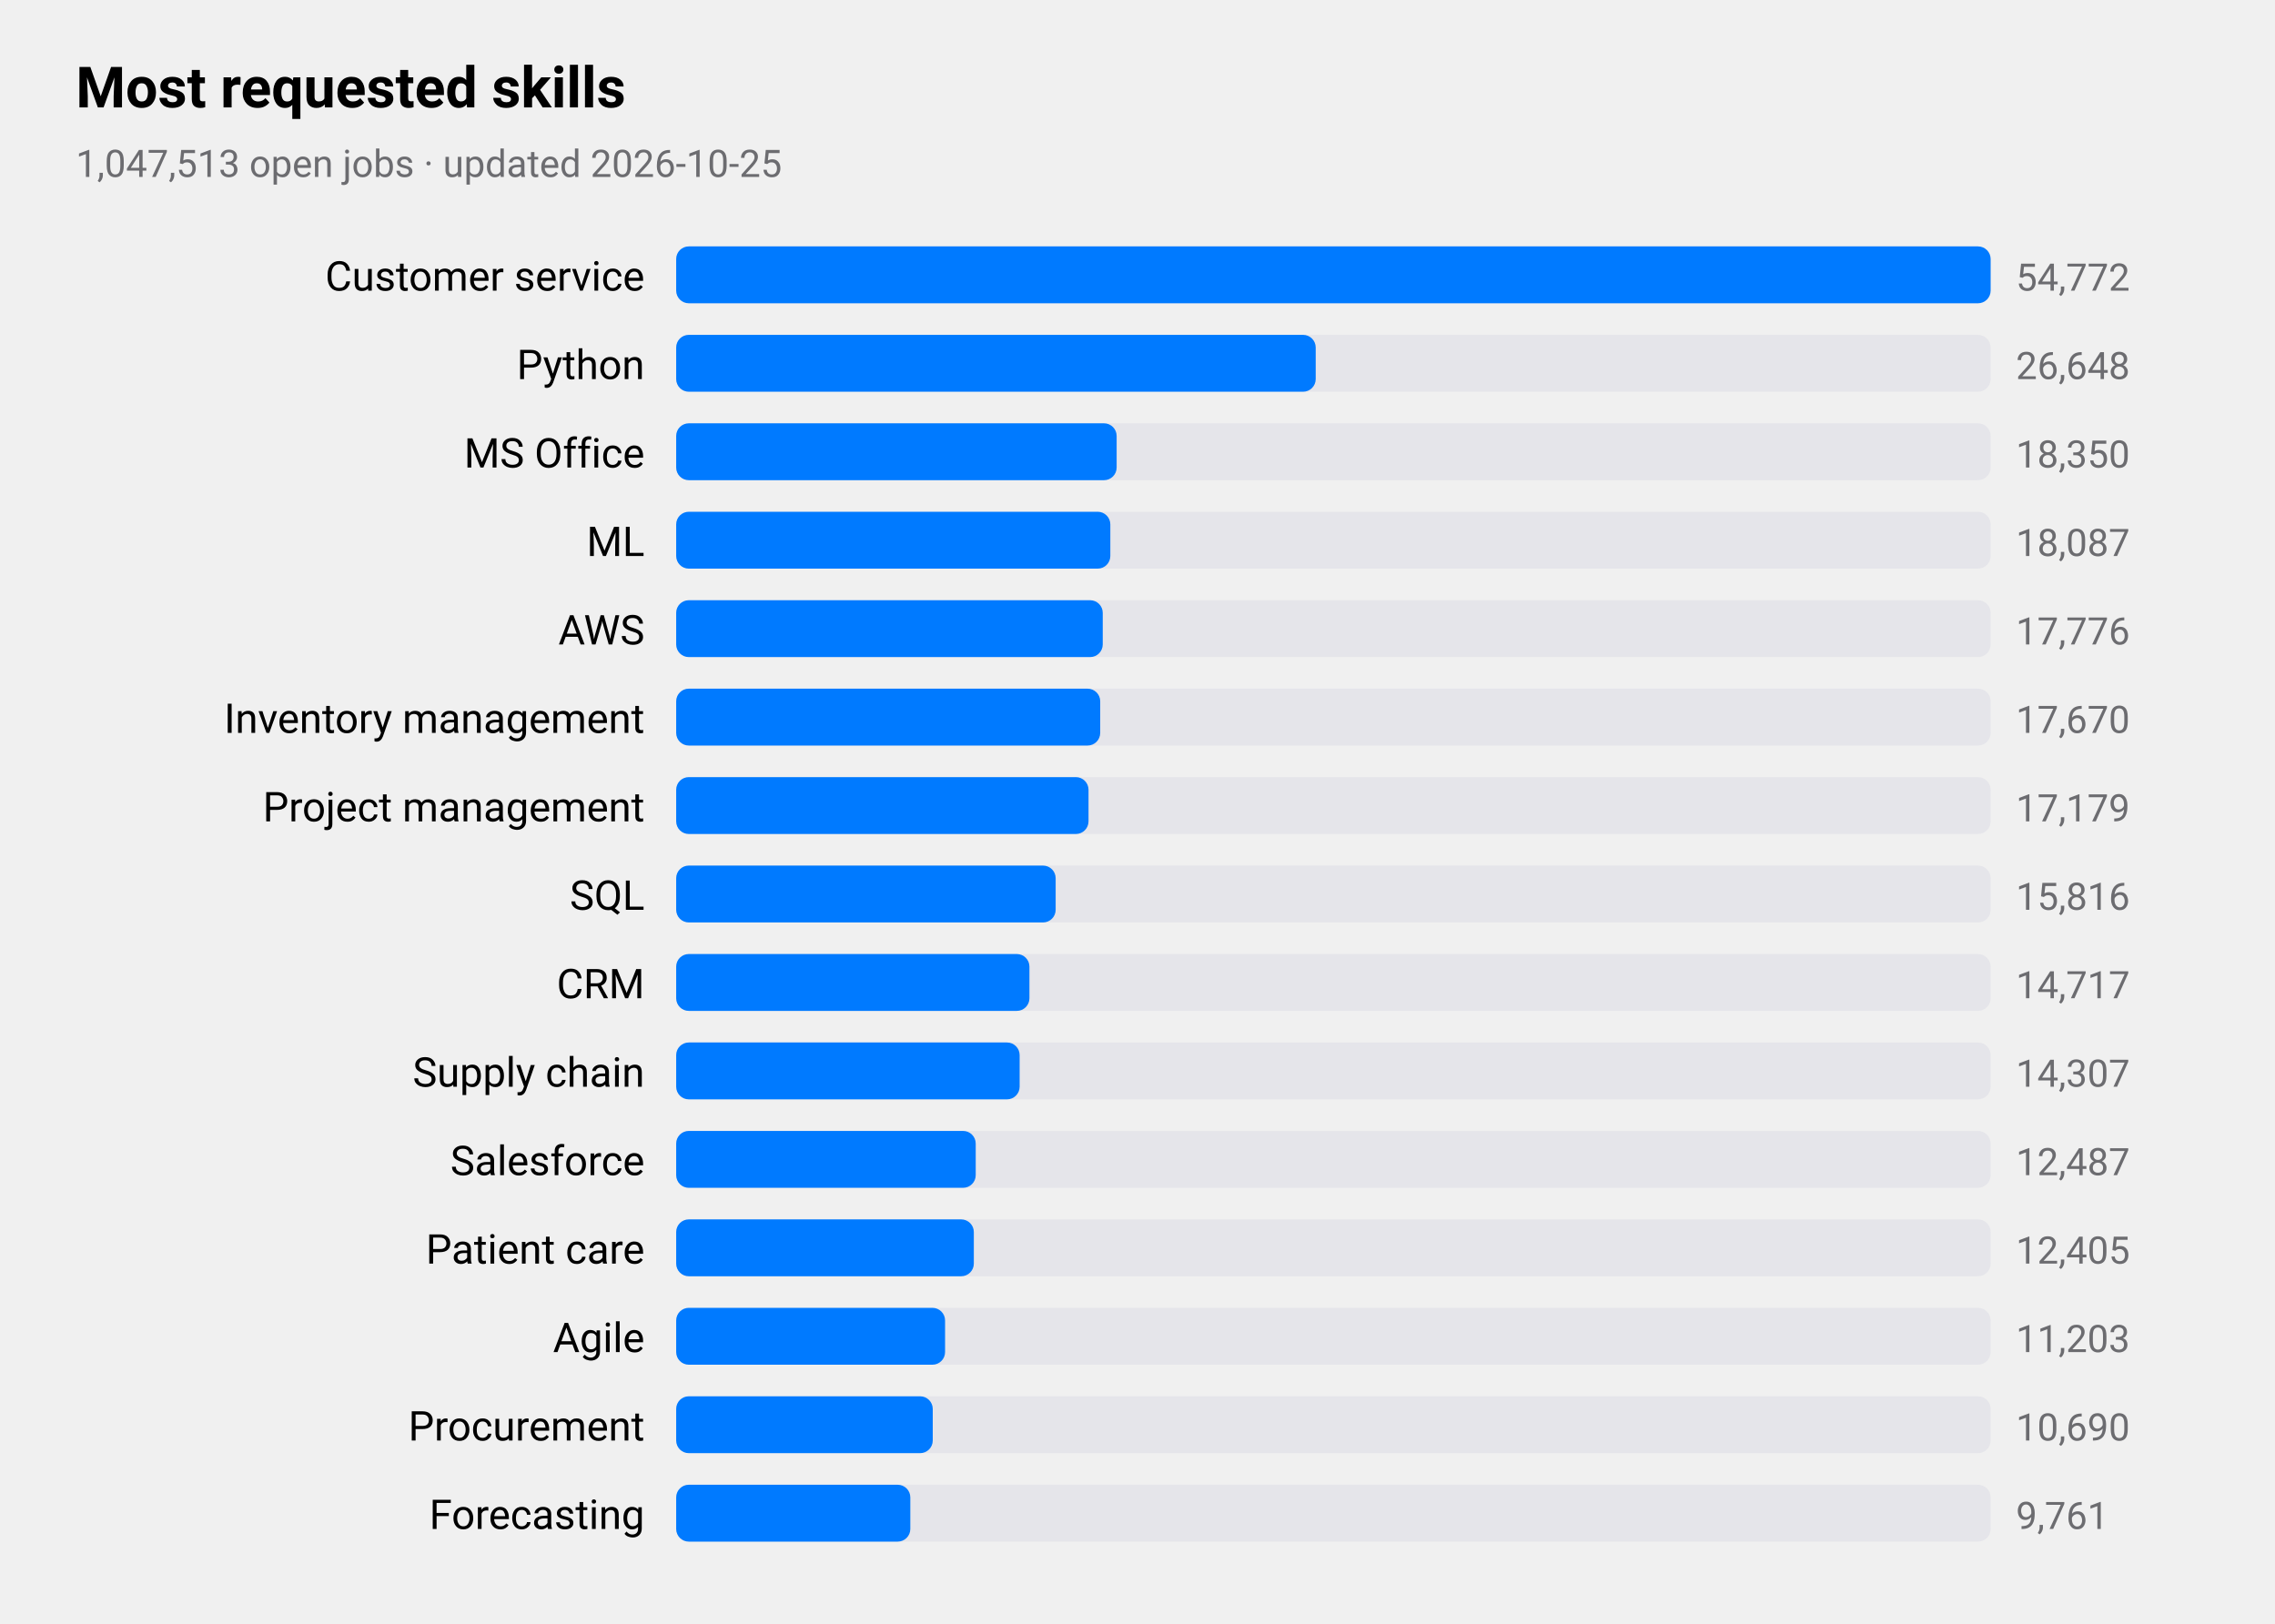
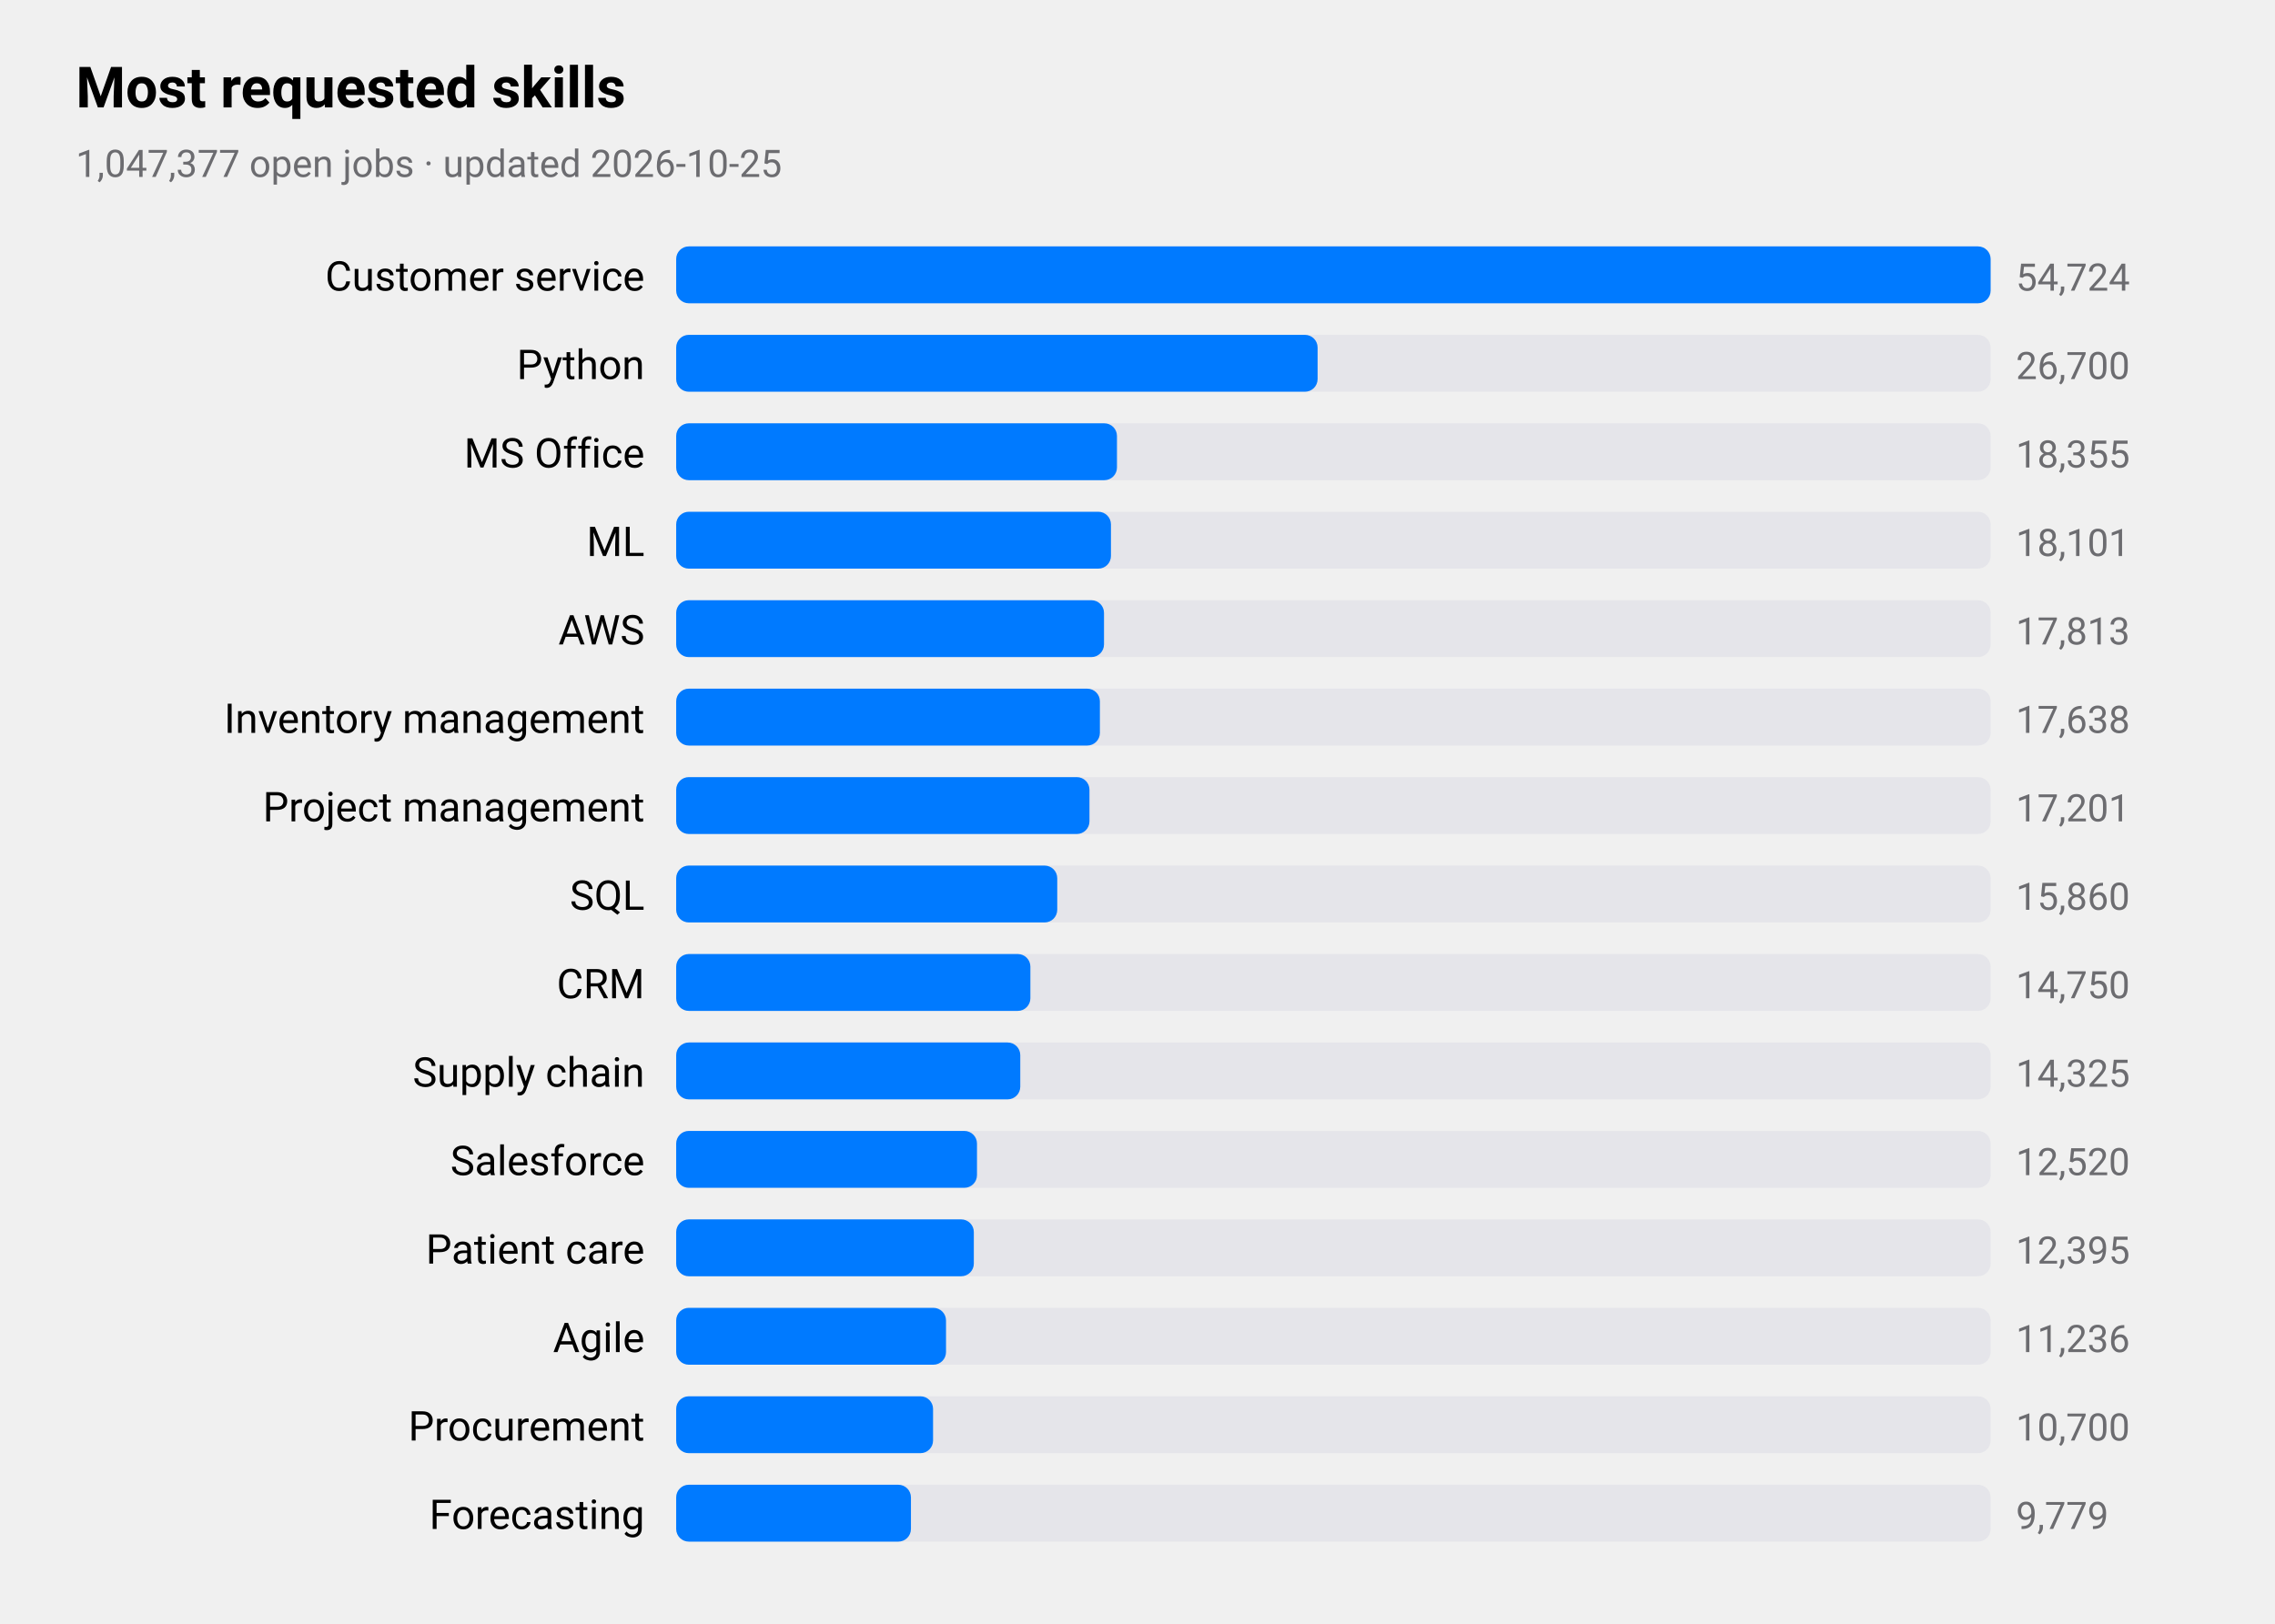
<svg xmlns="http://www.w3.org/2000/svg" viewBox="0 0 720 514" width="720" height="514" role="img" aria-label="Most requested skills">
  <style>
text{font-family:-apple-system,BlinkMacSystemFont,"SF Pro Text","Helvetica Neue","Segoe UI",Roboto,sans-serif;fill:#000}
.sub,.val,.axis{fill:#6c6c70}.bar{fill:#007aff}.track{fill:#e5e5ea}.grid{stroke:#d1d1d6}
.l1{fill:none;stroke:#007aff;stroke-width:2.5}.d1{fill:#007aff}.l2{fill:none;stroke:#ff9500;stroke-width:2.5}.d2{fill:#ff9500}
.l3{fill:none;stroke:#34c759;stroke-width:2.5}.d3{fill:#34c759}.l4{fill:none;stroke:#af52de;stroke-width:2.5}.d4{fill:#af52de}
.l5{fill:none;stroke:#ff3b30;stroke-width:2.5}.d5{fill:#ff3b30}.l6{fill:none;stroke:#00b8d4;stroke-width:2.5}.d6{fill:#00b8d4}
@media(prefers-color-scheme:dark){text{fill:#fff}.sub,.val,.axis{fill:#98989d}.bar{fill:#0a84ff}.track{fill:#2c2c2e}.grid{stroke:#38383a}
.l1{stroke:#0a84ff}.d1{fill:#0a84ff}.l2{stroke:#ff9f0a}.d2{fill:#ff9f0a}
.l3{stroke:#30d158}.d3{fill:#30d158}.l4{stroke:#bf5af2}.d4{fill:#bf5af2}.l5{stroke:#ff453a}.d5{fill:#ff453a}.l6{stroke:#40cbe0}.d6{fill:#40cbe0}}
</style>
  <text x="24" y="34" font-size="18" font-weight="600">Most requested skills</text>
-   <text class="sub" x="24" y="56" font-size="12">1,047,513 open jobs · updated 2026-10-25</text>
+   <text class="sub" x="24" y="56" font-size="12">1,047,377 open jobs · updated 2026-10-25</text>
  <text x="204" y="92" font-size="13" text-anchor="end">Customer service</text>
  <rect class="track" x="214" y="78" width="416" height="18" rx="4" />
  <rect class="bar" x="214" y="78" width="416.0" height="18" rx="4" />
-   <text class="val" x="638" y="92" font-size="12">54,772</text>
+   <text class="val" x="638" y="92" font-size="12">54,724</text>
  <text x="204" y="120" font-size="13" text-anchor="end">Python</text>
  <rect class="track" x="214" y="106" width="416" height="18" rx="4" />
-   <rect class="bar" x="214" y="106" width="202.4" height="18" rx="4" />
-   <text class="val" x="638" y="120" font-size="12">26,648</text>
+   <rect class="bar" x="214" y="106" width="203.0" height="18" rx="4" />
+   <text class="val" x="638" y="120" font-size="12">26,700</text>
  <text x="204" y="148" font-size="13" text-anchor="end">MS Office</text>
  <rect class="track" x="214" y="134" width="416" height="18" rx="4" />
-   <rect class="bar" x="214" y="134" width="139.4" height="18" rx="4" />
-   <text class="val" x="638" y="148" font-size="12">18,350</text>
+   <rect class="bar" x="214" y="134" width="139.5" height="18" rx="4" />
+   <text class="val" x="638" y="148" font-size="12">18,355</text>
  <text x="204" y="176" font-size="13" text-anchor="end">ML</text>
  <rect class="track" x="214" y="162" width="416" height="18" rx="4" />
-   <rect class="bar" x="214" y="162" width="137.4" height="18" rx="4" />
-   <text class="val" x="638" y="176" font-size="12">18,087</text>
+   <rect class="bar" x="214" y="162" width="137.6" height="18" rx="4" />
+   <text class="val" x="638" y="176" font-size="12">18,101</text>
  <text x="204" y="204" font-size="13" text-anchor="end">AWS</text>
  <rect class="track" x="214" y="190" width="416" height="18" rx="4" />
-   <rect class="bar" x="214" y="190" width="135.0" height="18" rx="4" />
-   <text class="val" x="638" y="204" font-size="12">17,776</text>
+   <rect class="bar" x="214" y="190" width="135.4" height="18" rx="4" />
+   <text class="val" x="638" y="204" font-size="12">17,813</text>
  <text x="204" y="232" font-size="13" text-anchor="end">Inventory management</text>
  <rect class="track" x="214" y="218" width="416" height="18" rx="4" />
-   <rect class="bar" x="214" y="218" width="134.2" height="18" rx="4" />
-   <text class="val" x="638" y="232" font-size="12">17,670</text>
+   <rect class="bar" x="214" y="218" width="134.1" height="18" rx="4" />
+   <text class="val" x="638" y="232" font-size="12">17,638</text>
  <text x="204" y="260" font-size="13" text-anchor="end">Project management</text>
  <rect class="track" x="214" y="246" width="416" height="18" rx="4" />
-   <rect class="bar" x="214" y="246" width="130.5" height="18" rx="4" />
-   <text class="val" x="638" y="260" font-size="12">17,179</text>
+   <rect class="bar" x="214" y="246" width="130.8" height="18" rx="4" />
+   <text class="val" x="638" y="260" font-size="12">17,201</text>
  <text x="204" y="288" font-size="13" text-anchor="end">SQL</text>
  <rect class="track" x="214" y="274" width="416" height="18" rx="4" />
-   <rect class="bar" x="214" y="274" width="120.1" height="18" rx="4" />
-   <text class="val" x="638" y="288" font-size="12">15,816</text>
+   <rect class="bar" x="214" y="274" width="120.6" height="18" rx="4" />
+   <text class="val" x="638" y="288" font-size="12">15,860</text>
  <text x="204" y="316" font-size="13" text-anchor="end">CRM</text>
  <rect class="track" x="214" y="302" width="416" height="18" rx="4" />
-   <rect class="bar" x="214" y="302" width="111.8" height="18" rx="4" />
-   <text class="val" x="638" y="316" font-size="12">14,717</text>
+   <rect class="bar" x="214" y="302" width="112.1" height="18" rx="4" />
+   <text class="val" x="638" y="316" font-size="12">14,750</text>
  <text x="204" y="344" font-size="13" text-anchor="end">Supply chain</text>
  <rect class="track" x="214" y="330" width="416" height="18" rx="4" />
-   <rect class="bar" x="214" y="330" width="108.7" height="18" rx="4" />
-   <text class="val" x="638" y="344" font-size="12">14,307</text>
+   <rect class="bar" x="214" y="330" width="108.9" height="18" rx="4" />
+   <text class="val" x="638" y="344" font-size="12">14,325</text>
  <text x="204" y="372" font-size="13" text-anchor="end">Salesforce</text>
  <rect class="track" x="214" y="358" width="416" height="18" rx="4" />
-   <rect class="bar" x="214" y="358" width="94.8" height="18" rx="4" />
-   <text class="val" x="638" y="372" font-size="12">12,487</text>
+   <rect class="bar" x="214" y="358" width="95.2" height="18" rx="4" />
+   <text class="val" x="638" y="372" font-size="12">12,520</text>
  <text x="204" y="400" font-size="13" text-anchor="end">Patient care</text>
  <rect class="track" x="214" y="386" width="416" height="18" rx="4" />
  <rect class="bar" x="214" y="386" width="94.2" height="18" rx="4" />
-   <text class="val" x="638" y="400" font-size="12">12,405</text>
+   <text class="val" x="638" y="400" font-size="12">12,395</text>
  <text x="204" y="428" font-size="13" text-anchor="end">Agile</text>
  <rect class="track" x="214" y="414" width="416" height="18" rx="4" />
-   <rect class="bar" x="214" y="414" width="85.1" height="18" rx="4" />
-   <text class="val" x="638" y="428" font-size="12">11,203</text>
+   <rect class="bar" x="214" y="414" width="85.4" height="18" rx="4" />
+   <text class="val" x="638" y="428" font-size="12">11,236</text>
  <text x="204" y="456" font-size="13" text-anchor="end">Procurement</text>
  <rect class="track" x="214" y="442" width="416" height="18" rx="4" />
-   <rect class="bar" x="214" y="442" width="81.2" height="18" rx="4" />
-   <text class="val" x="638" y="456" font-size="12">10,690</text>
+   <rect class="bar" x="214" y="442" width="81.3" height="18" rx="4" />
+   <text class="val" x="638" y="456" font-size="12">10,700</text>
  <text x="204" y="484" font-size="13" text-anchor="end">Forecasting</text>
  <rect class="track" x="214" y="470" width="416" height="18" rx="4" />
-   <rect class="bar" x="214" y="470" width="74.1" height="18" rx="4" />
-   <text class="val" x="638" y="484" font-size="12">9,761</text>
+   <rect class="bar" x="214" y="470" width="74.3" height="18" rx="4" />
+   <text class="val" x="638" y="484" font-size="12">9,779</text>
</svg>
